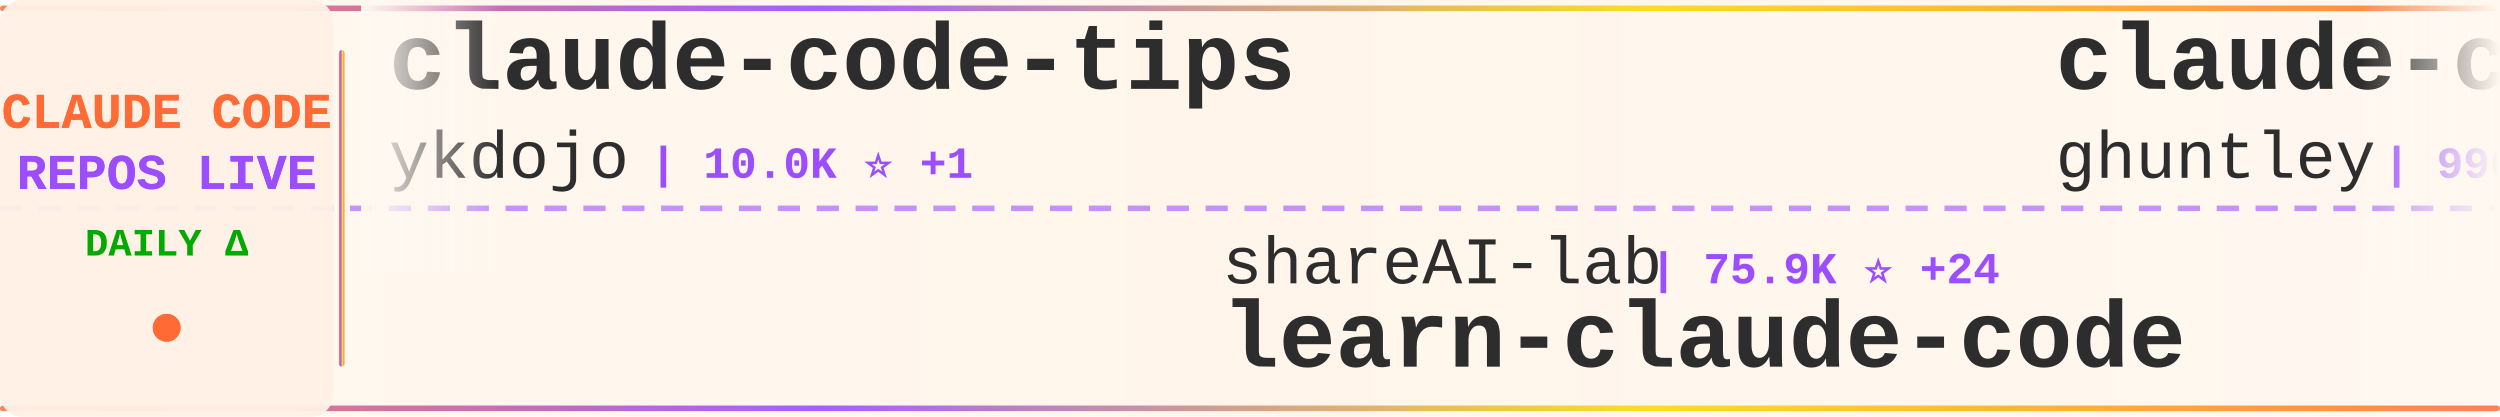
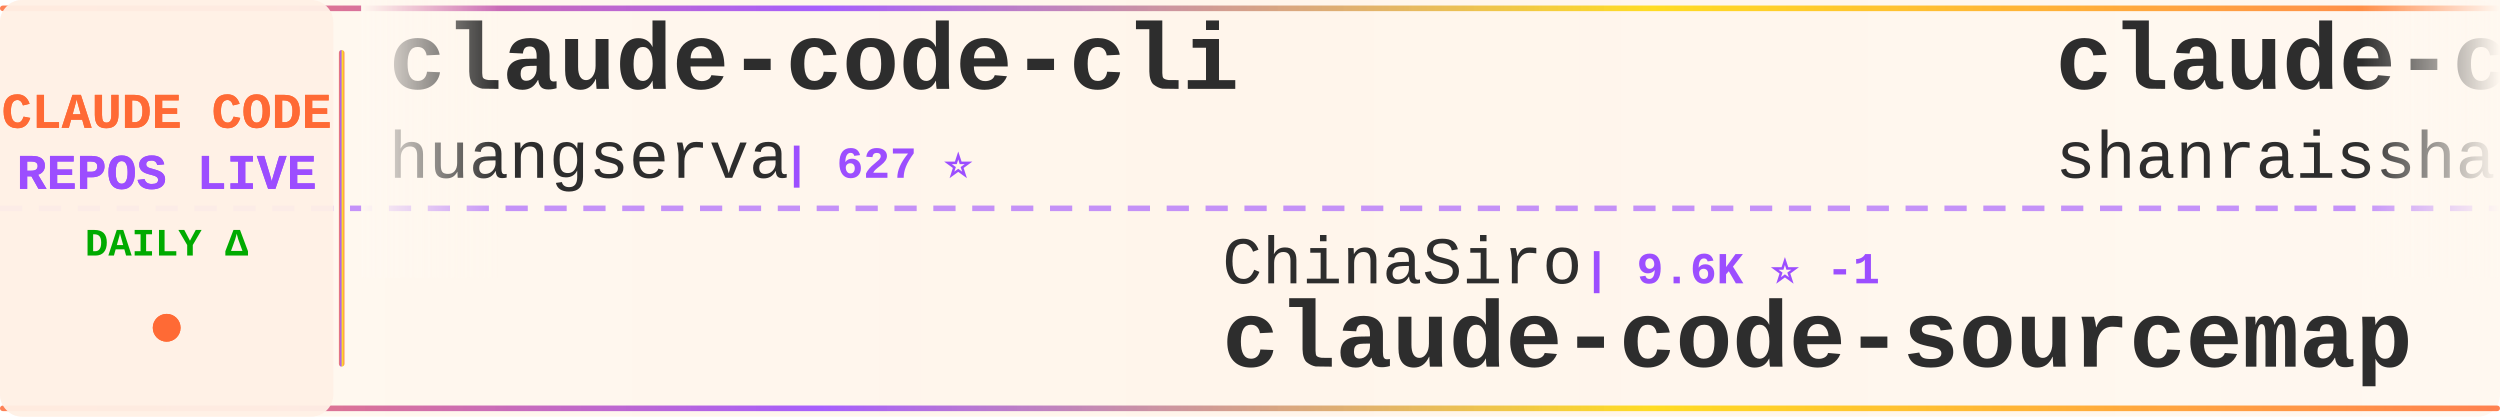
<svg xmlns="http://www.w3.org/2000/svg" width="900" height="150">
  <defs>
    <linearGradient id="tickerBg" x1="0%" y1="0%" x2="100%" y2="0%">
      <stop offset="0%" style="stop-color:#fff8f0;stop-opacity:0.98" />
      <stop offset="50%" style="stop-color:#fff5eb;stop-opacity:1" />
      <stop offset="100%" style="stop-color:#fff8f0;stop-opacity:0.98" />
    </linearGradient>
    <linearGradient id="borderGrad" x1="0%" y1="0%" x2="100%" y2="0%">
      <stop offset="0%" style="stop-color:#FF6B35;stop-opacity:0.85">
        <animate attributeName="stop-opacity" values="0.85;1;0.85" dur="2s" repeatCount="indefinite" />
      </stop>
      <stop offset="33%" style="stop-color:#9C4EFF;stop-opacity:0.9">
        <animate attributeName="stop-opacity" values="0.9;1;0.9" dur="2.2s" repeatCount="indefinite" />
      </stop>
      <stop offset="66%" style="stop-color:#FFD700;stop-opacity:0.85">
        <animate attributeName="stop-opacity" values="0.85;1;0.85" dur="1.8s" repeatCount="indefinite" />
      </stop>
      <stop offset="100%" style="stop-color:#FF6B35;stop-opacity:0.85">
        <animate attributeName="stop-opacity" values="0.85;1;0.85" dur="2s" repeatCount="indefinite" />
      </stop>
    </linearGradient>
    <filter id="textGlow">
      <feGaussianBlur stdDeviation="0.15" result="coloredBlur" />
      <feMerge>
        <feMergeNode in="coloredBlur" />
        <feMergeNode in="SourceGraphic" />
      </feMerge>
    </filter>
    <filter id="metricGlow">
      <feGaussianBlur stdDeviation="0.2" result="coloredBlur" />
      <feMerge>
        <feMergeNode in="coloredBlur" />
        <feMergeNode in="SourceGraphic" />
      </feMerge>
    </filter>
    <linearGradient id="leftFade" x1="0%" y1="0%" x2="100%" y2="0%">
      <stop offset="0%" style="stop-color:#fff8f0;stop-opacity:1" />
      <stop offset="100%" style="stop-color:#fff8f0;stop-opacity:0" />
    </linearGradient>
    <linearGradient id="rightFade" x1="0%" y1="0%" x2="100%" y2="0%">
      <stop offset="0%" style="stop-color:#fff8f0;stop-opacity:0" />
      <stop offset="100%" style="stop-color:#fff8f0;stop-opacity:1" />
    </linearGradient>
  </defs>
  <rect width="900" height="150" fill="url(#tickerBg)" rx="8" />
  <rect x="0" y="2" width="900" height="2" fill="url(#borderGrad)" rx="1" />
  <rect x="0" y="146" width="900" height="2" fill="url(#borderGrad)" rx="1" />
  <line x1="0" y1="75" x2="900" y2="75" stroke="#9C4EFF" stroke-width="2" stroke-dasharray="8 6" opacity="0.6" />
  <rect x="0" y="0" width="120" height="150" fill="#fff0e6" opacity="0.95" rx="8" />
  <text x="60" y="46" font-family="'Courier New', monospace" font-size="18" font-weight="bold" fill="#FF6B35" text-anchor="middle" filter="url(#textGlow)">
    CLAUDE CODE
  </text>
  <text x="60" y="68" font-family="'Courier New', monospace" font-size="18" font-weight="bold" fill="#9C4EFF" text-anchor="middle" filter="url(#textGlow)">
    REPOS LIVE
  </text>
  <text x="60" y="92" font-family="'Courier New', monospace" font-size="14" font-weight="bold" fill="#00aa00" text-anchor="middle">
    DAILY Δ
  </text>
  <circle cx="60" cy="118" r="5" fill="#FF6B35" filter="url(#metricGlow)">
    <animate attributeName="r" values="4;6;4" dur="1.5s" repeatCount="indefinite" />
    <animate attributeName="opacity" values="0.6;1;0.6" dur="1.5s" repeatCount="indefinite" />
  </circle>
  <rect x="122" y="18" width="2" height="114" fill="url(#borderGrad)" rx="1" />
  <clipPath id="tickerClip">
    <rect x="130" y="0" width="770" height="150" />
  </clipPath>
  <g clip-path="url(#tickerClip)">
    <g id="tickerItems">
      <animateTransform attributeName="transform" attributeType="XML" type="translate" from="0 0" to="-3000 0" dur="54s" repeatCount="indefinite" />
      <g transform="translate(0, 0)">
+         <text x="140" y="32" font-family="'Courier New', monospace" font-size="34" font-weight="bold" fill="#2d2d2d">claude-code-cli</text>
+         <text x="140" y="64" font-family="'Courier New', monospace" font-size="24" font-weight="normal" fill="#2d2d2d" opacity="1.0">huangserva</text>
+         <text x="282" y="64" font-family="'Courier New', monospace" font-size="16" font-weight="bold" fill="#9C4EFF"> | 627 ⭐</text>
+       </g>
+       <g transform="translate(300, 0)">
+         <text x="140" y="102" font-family="'Courier New', monospace" font-size="24" font-weight="normal" fill="#2d2d2d" opacity="1.0">ChinaSiro</text>
+         <text x="270" y="102" font-family="'Courier New', monospace" font-size="16" font-weight="bold" fill="#9C4EFF"> | 9.6K ⭐ -1</text>
+         <text x="140" y="132" font-family="'Courier New', monospace" font-size="34" font-weight="bold" fill="#2d2d2d">claude-code-sourcemap</text>
+       </g>
+       <g transform="translate(600, 0)">
+         <text x="140" y="32" font-family="'Courier New', monospace" font-size="34" font-weight="bold" fill="#2d2d2d">claude-code-best-practic...</text>
+         <text x="140" y="64" font-family="'Courier New', monospace" font-size="24" font-weight="normal" fill="#2d2d2d" opacity="1.0">shanraisshan</text>
+         <text x="306" y="64" font-family="'Courier New', monospace" font-size="16" font-weight="bold" fill="#9C4EFF"> | 65.6K ⭐ +9</text>
+       </g>
+       <g transform="translate(900, 0)">
+         <text x="140" y="102" font-family="'Courier New', monospace" font-size="24" font-weight="normal" fill="#2d2d2d" opacity="1.0">diet103</text>
+         <text x="246" y="102" font-family="'Courier New', monospace" font-size="16" font-weight="bold" fill="#9C4EFF"> | 10.0K ⭐</text>
+         <text x="140" y="132" font-family="'Courier New', monospace" font-size="34" font-weight="bold" fill="#2d2d2d">claude-code-infrastructu...</text>
+       </g>
+       <g transform="translate(1200, 0)">
        <text x="140" y="32" font-family="'Courier New', monospace" font-size="34" font-weight="bold" fill="#2d2d2d">claude-code-tips</text>
        <text x="140" y="64" font-family="'Courier New', monospace" font-size="24" font-weight="normal" fill="#2d2d2d" opacity="1.0">ykdojo</text>
-         <text x="234" y="64" font-family="'Courier New', monospace" font-size="16" font-weight="bold" fill="#9C4EFF"> | 10.0K ⭐ +1</text>
-       </g>
-       <g transform="translate(300, 0)">
-         <text x="140" y="102" font-family="'Courier New', monospace" font-size="24" font-weight="normal" fill="#2d2d2d" opacity="1.0">shareAI-lab</text>
-         <text x="294" y="102" font-family="'Courier New', monospace" font-size="16" font-weight="bold" fill="#9C4EFF"> | 75.9K ⭐ +24</text>
-         <text x="140" y="132" font-family="'Courier New', monospace" font-size="34" font-weight="bold" fill="#2d2d2d">learn-claude-code</text>
-       </g>
-       <g transform="translate(600, 0)">
-         <text x="140" y="32" font-family="'Courier New', monospace" font-size="34" font-weight="bold" fill="#2d2d2d">claude-code-source-code-...</text>
-         <text x="140" y="64" font-family="'Courier New', monospace" font-size="24" font-weight="normal" fill="#2d2d2d" opacity="1.0">ghuntley</text>
-         <text x="258" y="64" font-family="'Courier New', monospace" font-size="16" font-weight="bold" fill="#9C4EFF"> | 990 ⭐</text>
-       </g>
-       <g transform="translate(900, 0)">
-         <text x="140" y="102" font-family="'Courier New', monospace" font-size="24" font-weight="normal" fill="#2d2d2d" opacity="1.0">Yuyz0112</text>
-         <text x="258" y="102" font-family="'Courier New', monospace" font-size="16" font-weight="bold" fill="#9C4EFF"> | 2.4K ⭐</text>
-         <text x="140" y="132" font-family="'Courier New', monospace" font-size="34" font-weight="bold" fill="#2d2d2d">claude-code-reverse</text>
-       </g>
-       <g transform="translate(1200, 0)">
-         <text x="140" y="32" font-family="'Courier New', monospace" font-size="34" font-weight="bold" fill="#2d2d2d">collection-claude-code-s...</text>
-         <text x="140" y="64" font-family="'Courier New', monospace" font-size="24" font-weight="normal" fill="#2d2d2d" opacity="1.0">chauncygu</text>
-         <text x="270" y="64" font-family="'Courier New', monospace" font-size="16" font-weight="bold" fill="#9C4EFF"> | 2.8K ⭐ +1</text>
+         <text x="234" y="64" font-family="'Courier New', monospace" font-size="16" font-weight="bold" fill="#9C4EFF"> | 10.0K ⭐ +8</text>
      </g>
      <g transform="translate(1500, 0)">
-         <text x="140" y="102" font-family="'Courier New', monospace" font-size="24" font-weight="normal" fill="#2d2d2d" opacity="1.0">darcyegb</text>
-         <text x="258" y="102" font-family="'Courier New', monospace" font-size="16" font-weight="bold" fill="#9C4EFF"> | 759 ⭐</text>
-         <text x="140" y="132" font-family="'Courier New', monospace" font-size="34" font-weight="bold" fill="#2d2d2d">ClaudeCodeAgents</text>
+         <text x="140" y="102" font-family="'Courier New', monospace" font-size="24" font-weight="normal" fill="#2d2d2d" opacity="1.0">wanshuiyin</text>
+         <text x="282" y="102" font-family="'Courier New', monospace" font-size="16" font-weight="bold" fill="#9C4EFF"> | 15.7K ⭐ +26</text>
+         <text x="140" y="132" font-family="'Courier New', monospace" font-size="34" font-weight="bold" fill="#2d2d2d">Auto-claude-code-researc...</text>
      </g>
      <g transform="translate(1800, 0)">
-         <text x="140" y="32" font-family="'Courier New', monospace" font-size="34" font-weight="bold" fill="#2d2d2d">ECC</text>
-         <text x="140" y="64" font-family="'Courier New', monospace" font-size="24" font-weight="normal" fill="#2d2d2d" opacity="1.0">affaan-m</text>
-         <text x="258" y="64" font-family="'Courier New', monospace" font-size="16" font-weight="bold" fill="#9C4EFF"> | 246.4K ⭐ +154</text>
+         <text x="140" y="32" font-family="'Courier New', monospace" font-size="34" font-weight="bold" fill="#2d2d2d">Claude-Code-Usage-Monito...</text>
+         <text x="140" y="64" font-family="'Courier New', monospace" font-size="24" font-weight="normal" fill="#2d2d2d" opacity="1.0">Maciek-roboblog</text>
+         <text x="342" y="64" font-family="'Courier New', monospace" font-size="16" font-weight="bold" fill="#9C4EFF"> | 8.7K ⭐ +1</text>
      </g>
      <g transform="translate(2100, 0)">
-         <text x="140" y="102" font-family="'Courier New', monospace" font-size="24" font-weight="normal" fill="#2d2d2d" opacity="1.0">ccplugins</text>
-         <text x="270" y="102" font-family="'Courier New', monospace" font-size="16" font-weight="bold" fill="#9C4EFF"> | 930 ⭐</text>
-         <text x="140" y="132" font-family="'Courier New', monospace" font-size="34" font-weight="bold" fill="#2d2d2d">awesome-claude-code-plug...</text>
+         <text x="140" y="102" font-family="'Courier New', monospace" font-size="24" font-weight="normal" fill="#2d2d2d" opacity="1.0">OrcaWhisper</text>
+         <text x="294" y="102" font-family="'Courier New', monospace" font-size="16" font-weight="bold" fill="#9C4EFF"> | 92 ⭐</text>
+         <text x="140" y="132" font-family="'Courier New', monospace" font-size="34" font-weight="bold" fill="#2d2d2d">Claude-Code</text>
      </g>
      <g transform="translate(2400, 0)">
-         <text x="140" y="32" font-family="'Courier New', monospace" font-size="34" font-weight="bold" fill="#2d2d2d">awesome-claude-code-suba...</text>
-         <text x="140" y="64" font-family="'Courier New', monospace" font-size="24" font-weight="normal" fill="#2d2d2d" opacity="1.0">VoltAgent</text>
-         <text x="270" y="64" font-family="'Courier New', monospace" font-size="16" font-weight="bold" fill="#9C4EFF"> | 24.8K ⭐ +7</text>
+         <text x="140" y="32" font-family="'Courier New', monospace" font-size="34" font-weight="bold" fill="#2d2d2d">claude-code-book</text>
+         <text x="140" y="64" font-family="'Courier New', monospace" font-size="24" font-weight="normal" fill="#2d2d2d" opacity="1.0">lintsinghua</text>
+         <text x="294" y="64" font-family="'Courier New', monospace" font-size="16" font-weight="bold" fill="#9C4EFF"> | 4.2K ⭐ +4</text>
      </g>
      <g transform="translate(2700, 0)">
-         <text x="140" y="102" font-family="'Courier New', monospace" font-size="24" font-weight="normal" fill="#2d2d2d" opacity="1.0">FlorianBruniaux</text>
-         <text x="342" y="102" font-family="'Courier New', monospace" font-size="16" font-weight="bold" fill="#9C4EFF"> | 5.9K ⭐ +1</text>
-         <text x="140" y="132" font-family="'Courier New', monospace" font-size="34" font-weight="bold" fill="#2d2d2d">claude-code-ultimate-gui...</text>
+         <text x="140" y="102" font-family="'Courier New', monospace" font-size="24" font-weight="normal" fill="#2d2d2d" opacity="1.0">AICoderTudou</text>
+         <text x="306" y="102" font-family="'Courier New', monospace" font-size="16" font-weight="bold" fill="#9C4EFF"> | 495 ⭐</text>
+         <text x="140" y="132" font-family="'Courier New', monospace" font-size="34" font-weight="bold" fill="#2d2d2d">claude-code-tudou</text>
      </g>
      <g transform="translate(3000, 0)">
-         <text x="140" y="32" font-family="'Courier New', monospace" font-size="34" font-weight="bold" fill="#2d2d2d">claude-code-tips</text>
-         <text x="140" y="64" font-family="'Courier New', monospace" font-size="24" font-weight="normal" fill="#2d2d2d" opacity="1.0">ykdojo</text>
-         <text x="234" y="64" font-family="'Courier New', monospace" font-size="16" font-weight="bold" fill="#9C4EFF"> | 10.0K ⭐ +1</text>
+         <text x="140" y="32" font-family="'Courier New', monospace" font-size="34" font-weight="bold" fill="#2d2d2d">claude-code-cli</text>
+         <text x="140" y="64" font-family="'Courier New', monospace" font-size="24" font-weight="normal" fill="#2d2d2d" opacity="1.0">huangserva</text>
+         <text x="282" y="64" font-family="'Courier New', monospace" font-size="16" font-weight="bold" fill="#9C4EFF"> | 627 ⭐</text>
      </g>
      <g transform="translate(3300, 0)">
-         <text x="140" y="102" font-family="'Courier New', monospace" font-size="24" font-weight="normal" fill="#2d2d2d" opacity="1.0">shareAI-lab</text>
-         <text x="294" y="102" font-family="'Courier New', monospace" font-size="16" font-weight="bold" fill="#9C4EFF"> | 75.9K ⭐ +24</text>
-         <text x="140" y="132" font-family="'Courier New', monospace" font-size="34" font-weight="bold" fill="#2d2d2d">learn-claude-code</text>
+         <text x="140" y="102" font-family="'Courier New', monospace" font-size="24" font-weight="normal" fill="#2d2d2d" opacity="1.0">ChinaSiro</text>
+         <text x="270" y="102" font-family="'Courier New', monospace" font-size="16" font-weight="bold" fill="#9C4EFF"> | 9.6K ⭐ -1</text>
+         <text x="140" y="132" font-family="'Courier New', monospace" font-size="34" font-weight="bold" fill="#2d2d2d">claude-code-sourcemap</text>
      </g>
      <g transform="translate(3600, 0)">
-         <text x="140" y="32" font-family="'Courier New', monospace" font-size="34" font-weight="bold" fill="#2d2d2d">claude-code-source-code-...</text>
-         <text x="140" y="64" font-family="'Courier New', monospace" font-size="24" font-weight="normal" fill="#2d2d2d" opacity="1.0">ghuntley</text>
-         <text x="258" y="64" font-family="'Courier New', monospace" font-size="16" font-weight="bold" fill="#9C4EFF"> | 990 ⭐</text>
+         <text x="140" y="32" font-family="'Courier New', monospace" font-size="34" font-weight="bold" fill="#2d2d2d">claude-code-best-practic...</text>
+         <text x="140" y="64" font-family="'Courier New', monospace" font-size="24" font-weight="normal" fill="#2d2d2d" opacity="1.0">shanraisshan</text>
+         <text x="306" y="64" font-family="'Courier New', monospace" font-size="16" font-weight="bold" fill="#9C4EFF"> | 65.6K ⭐ +9</text>
      </g>
      <g transform="translate(3900, 0)">
-         <text x="140" y="102" font-family="'Courier New', monospace" font-size="24" font-weight="normal" fill="#2d2d2d" opacity="1.0">Yuyz0112</text>
-         <text x="258" y="102" font-family="'Courier New', monospace" font-size="16" font-weight="bold" fill="#9C4EFF"> | 2.4K ⭐</text>
-         <text x="140" y="132" font-family="'Courier New', monospace" font-size="34" font-weight="bold" fill="#2d2d2d">claude-code-reverse</text>
+         <text x="140" y="102" font-family="'Courier New', monospace" font-size="24" font-weight="normal" fill="#2d2d2d" opacity="1.0">diet103</text>
+         <text x="246" y="102" font-family="'Courier New', monospace" font-size="16" font-weight="bold" fill="#9C4EFF"> | 10.0K ⭐</text>
+         <text x="140" y="132" font-family="'Courier New', monospace" font-size="34" font-weight="bold" fill="#2d2d2d">claude-code-infrastructu...</text>
      </g>
    </g>
  </g>
  <rect x="130" y="0" width="50" height="100" fill="url(#leftFade)" />
  <rect x="850" y="0" width="50" height="100" fill="url(#rightFade)" />
</svg>
